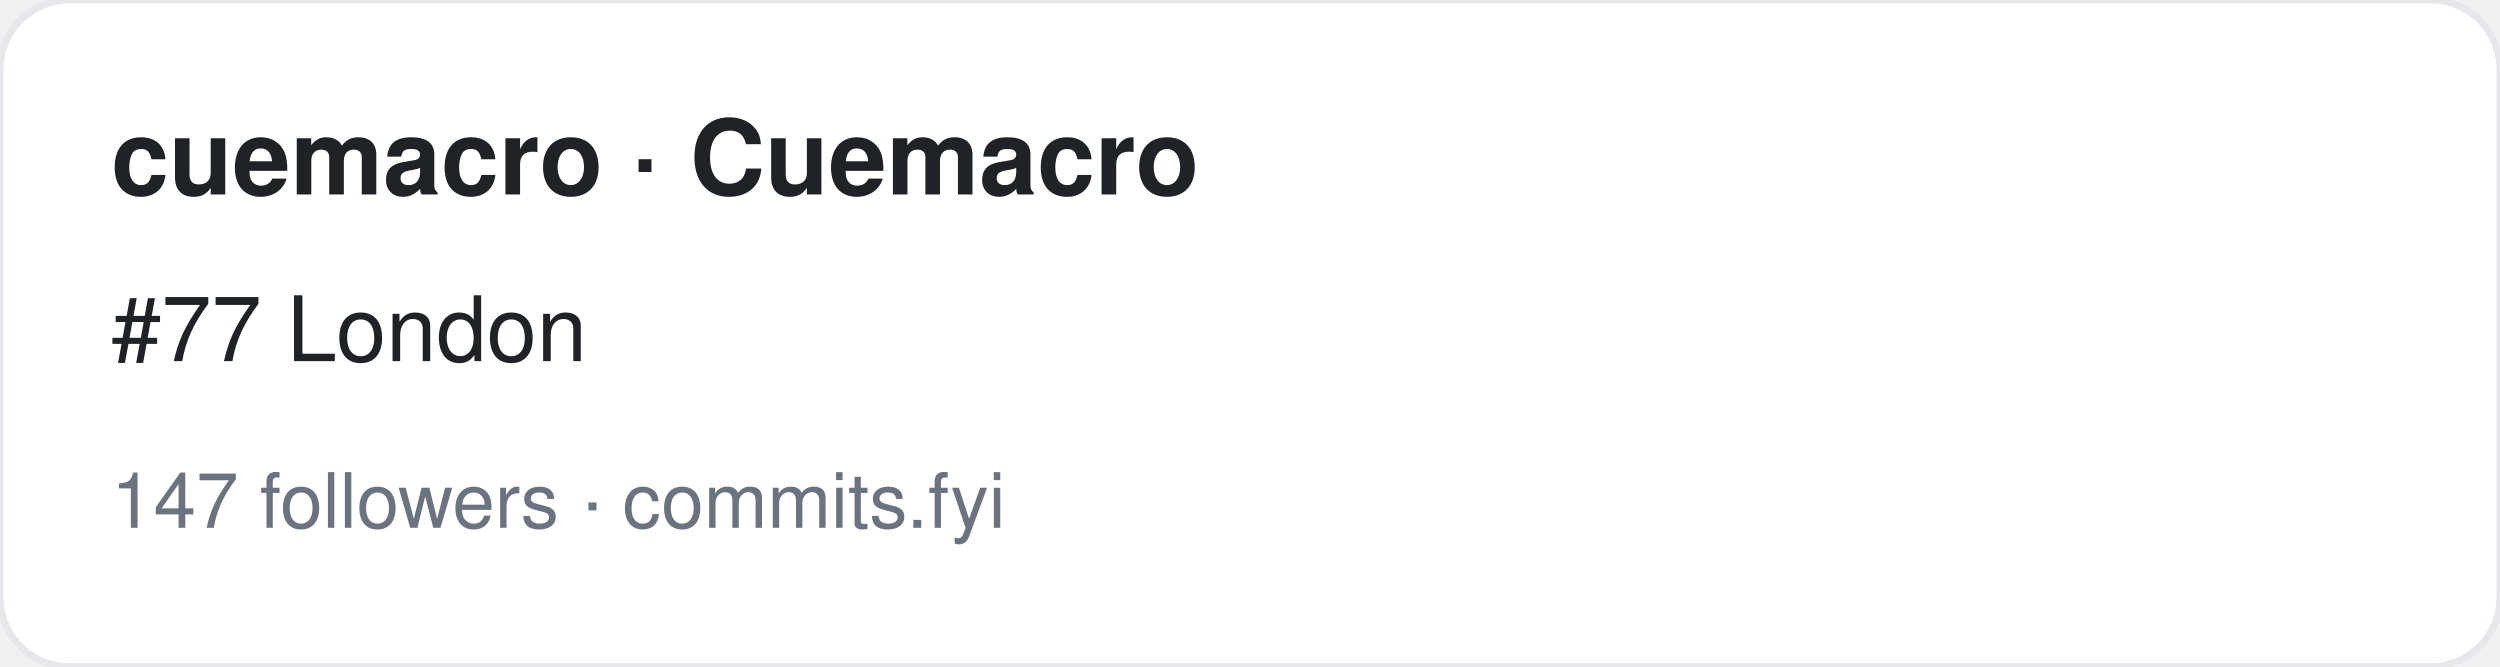
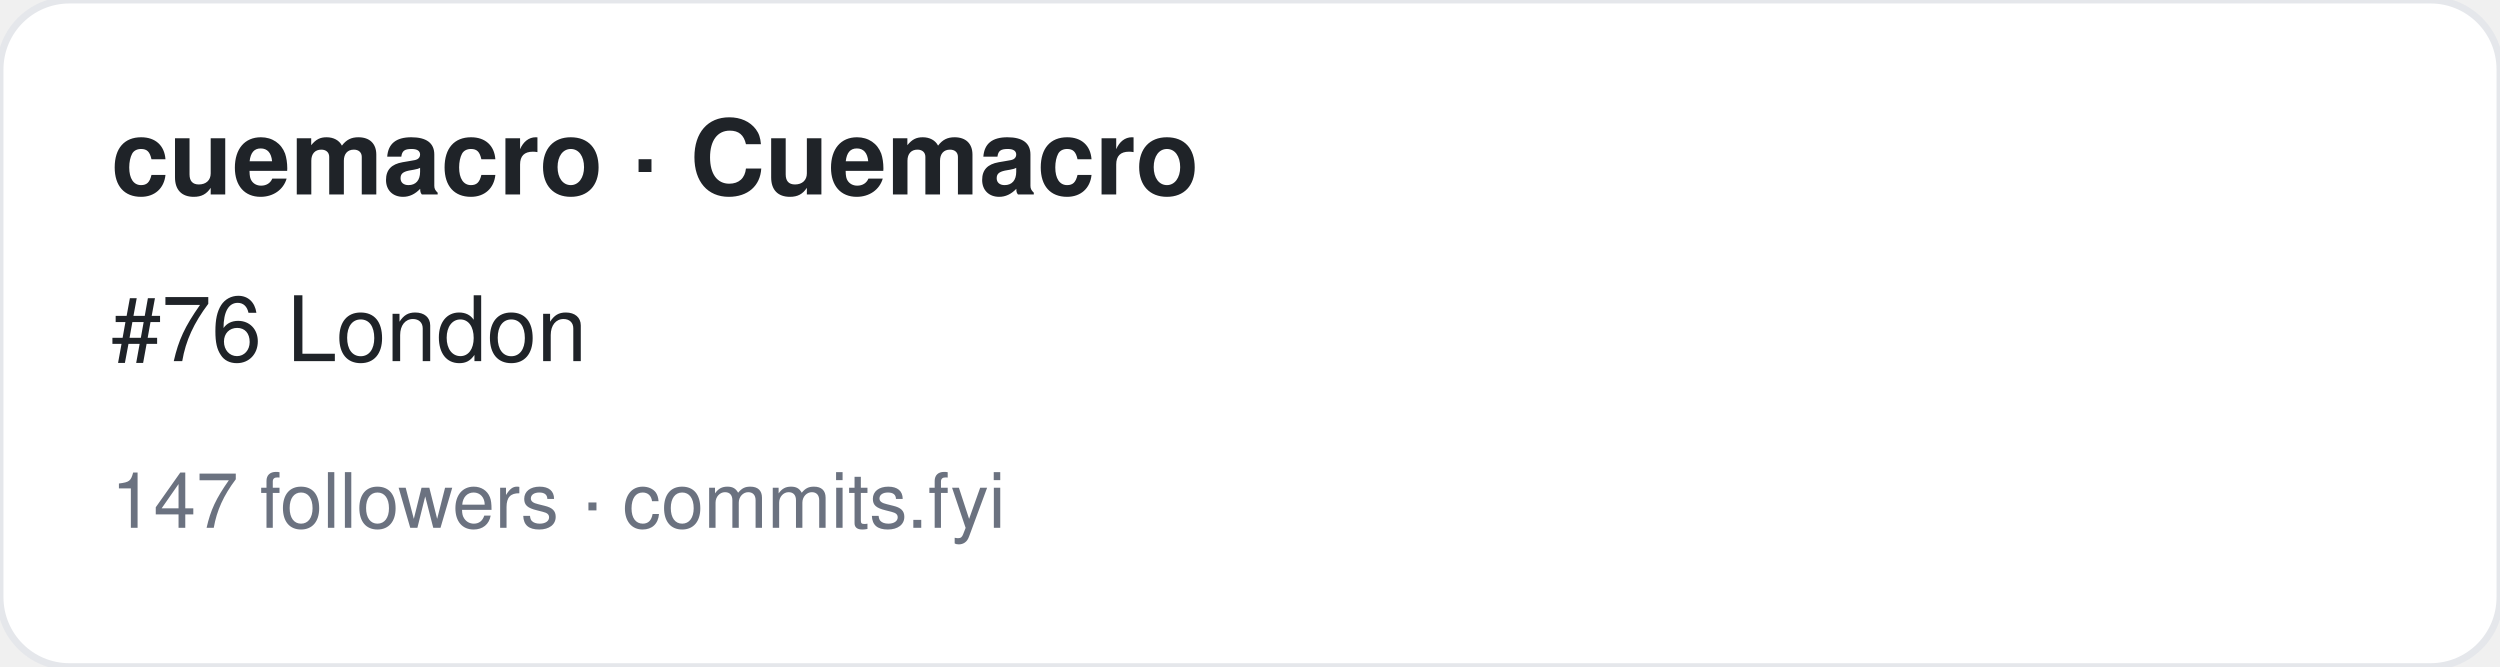
<svg xmlns="http://www.w3.org/2000/svg" width="360" height="96" viewBox="0 0 360 96" font-family="-apple-system,BlinkMacSystemFont,Segoe UI,Helvetica,Arial,sans-serif">
  <rect width="360" height="96" rx="10" fill="#ffffff" stroke="#e5e7eb" />
  <text x="16" y="28" font-size="15" font-weight="700" fill="#1f2328">cuemacro · Cuemacro</text>
-   <text x="16" y="52" font-size="13" fill="#1f2328">#77 London</text>
+   <text x="16" y="52" font-size="13" fill="#1f2328">#76 London</text>
  <text x="16" y="76" font-size="11" fill="#6b7280">147 followers · commits.fyi</text>
</svg>
